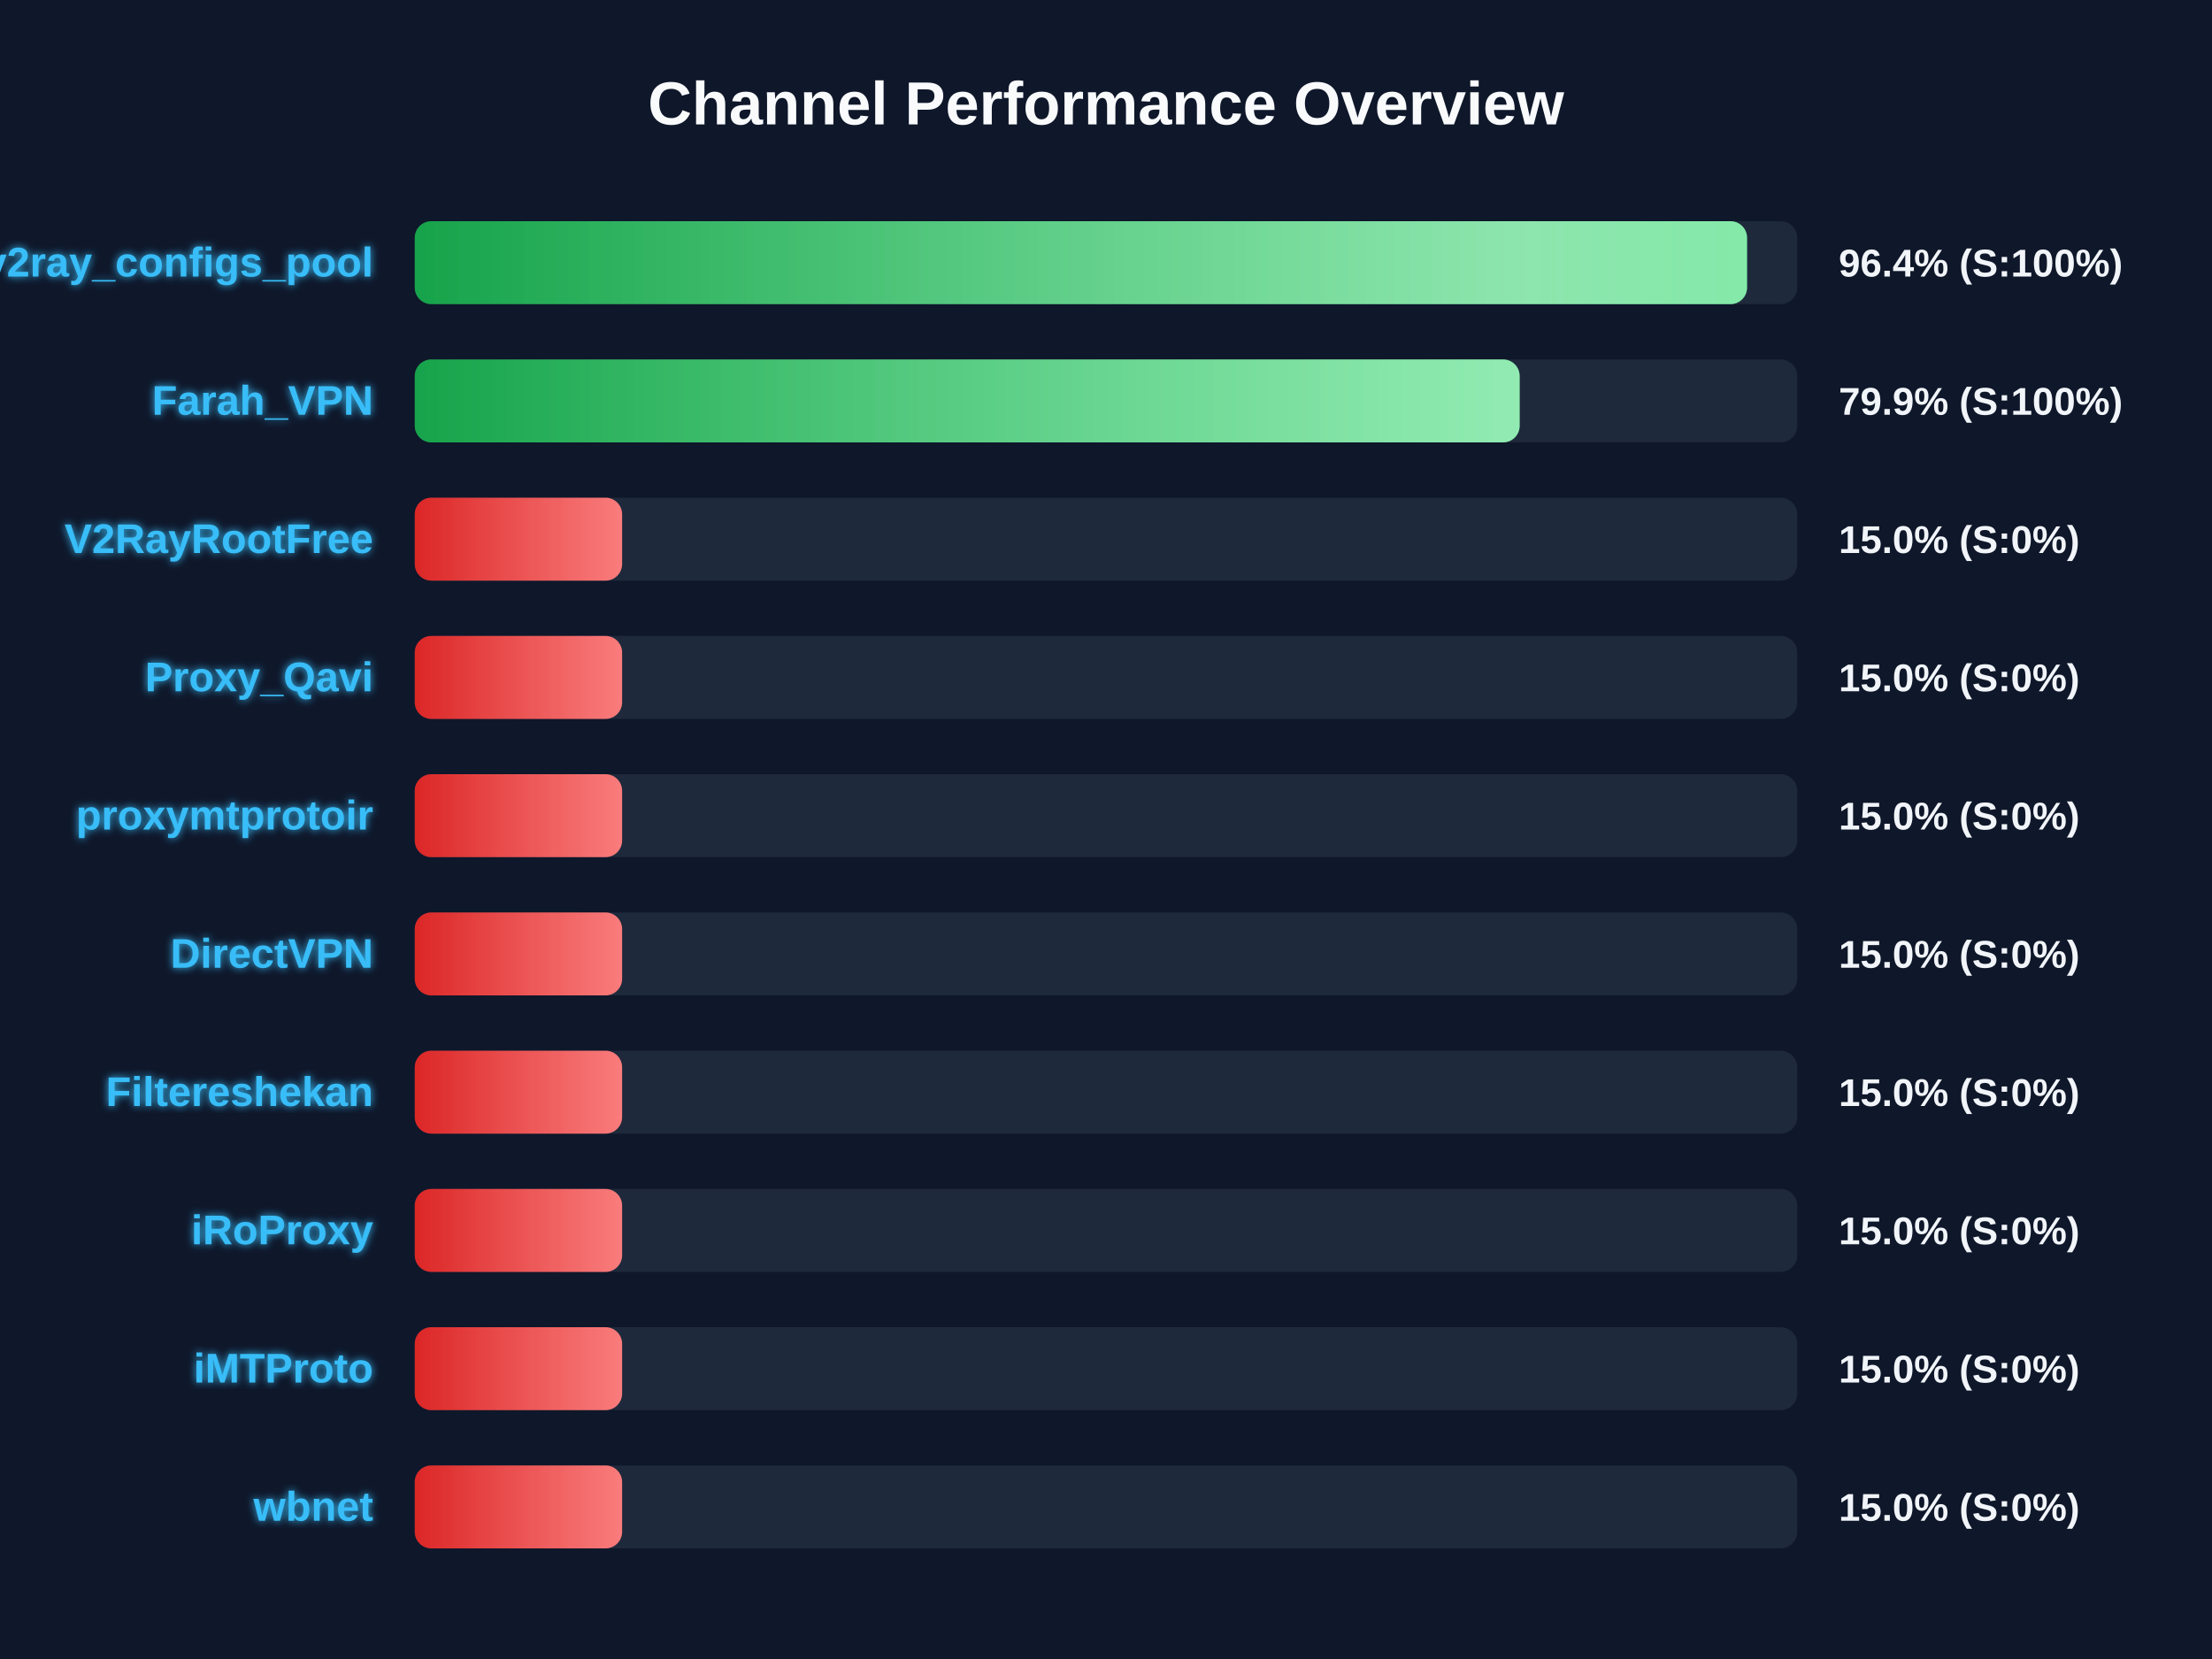
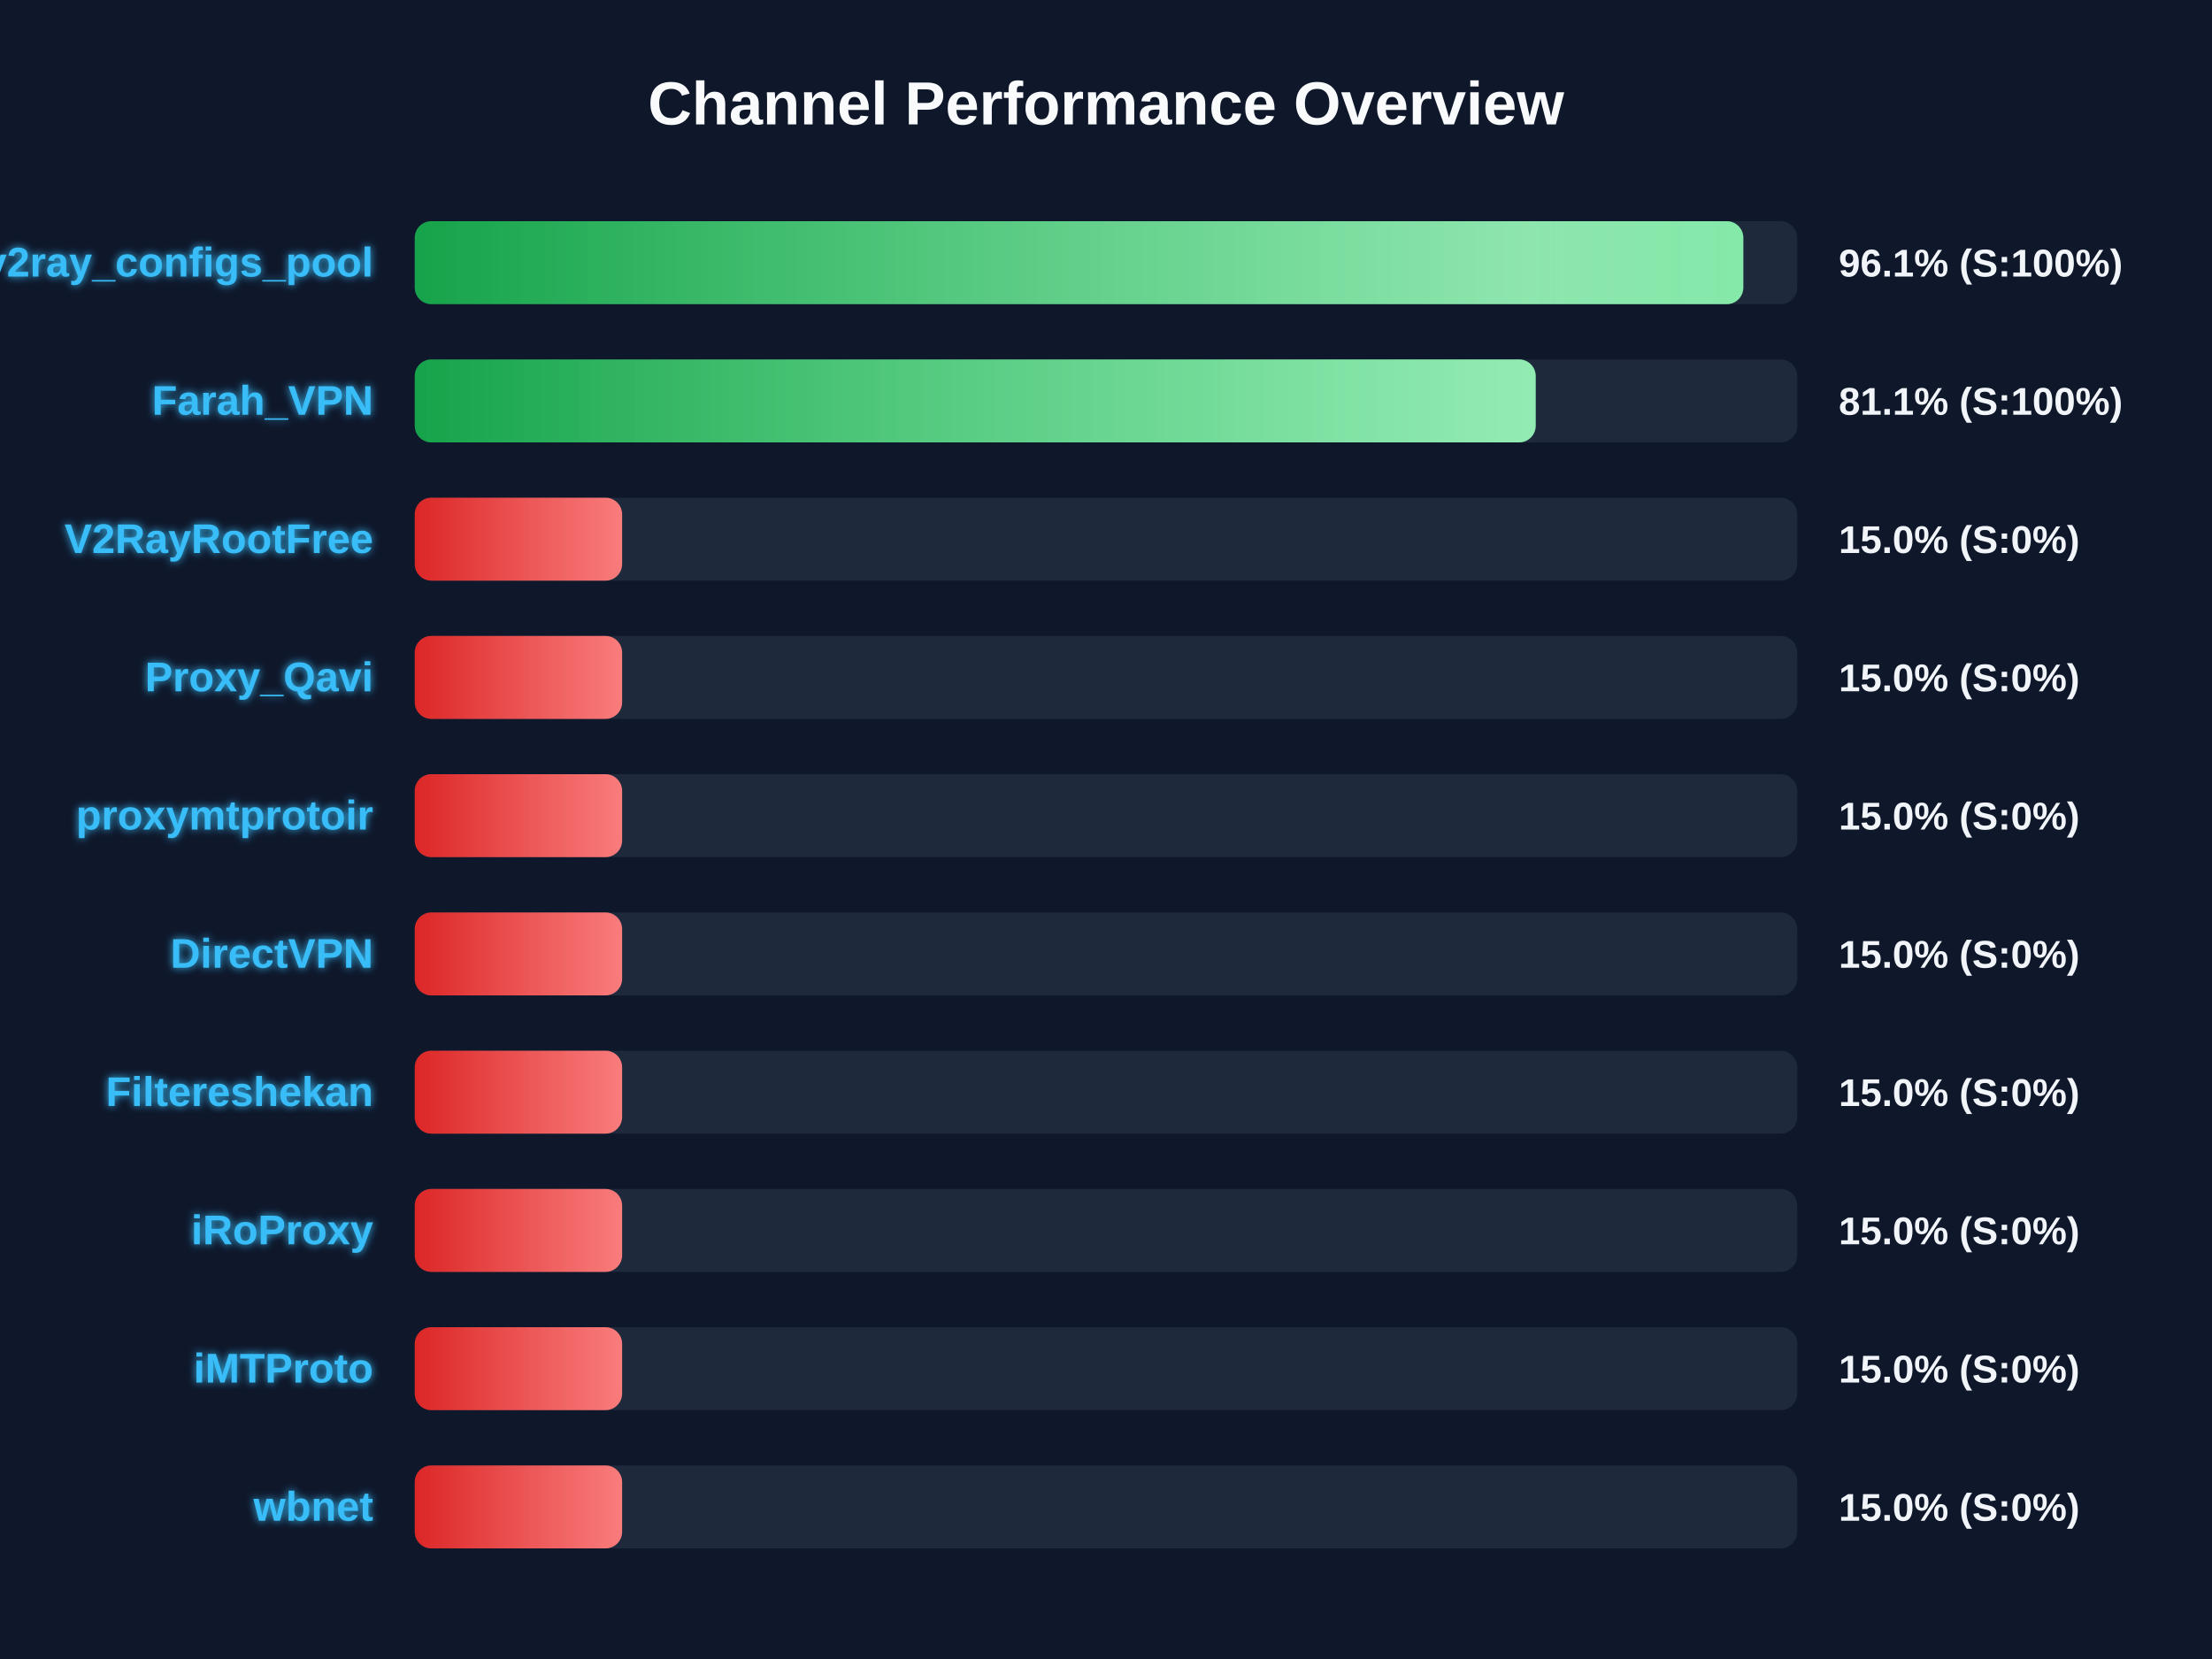
<svg xmlns="http://www.w3.org/2000/svg" width="800" height="600" version="1.1">
  <defs>
    <linearGradient id="grad-green" x1="0%" y1="0%" x2="100%" y2="0%">
      <stop offset="0%" stop-color="#16a34a" />
      <stop offset="100%" stop-color="#4ade80" />
    </linearGradient>
    <linearGradient id="grad-yellow" x1="0%" y1="0%" x2="100%" y2="0%">
      <stop offset="0%" stop-color="#ca8a04" />
      <stop offset="100%" stop-color="#fde047" />
    </linearGradient>
    <linearGradient id="grad-red" x1="0%" y1="0%" x2="100%" y2="0%">
      <stop offset="0%" stop-color="#dc2626" />
      <stop offset="100%" stop-color="#f87171" />
    </linearGradient>
    <linearGradient id="shimmer" x1="0%" y1="0%" x2="100%" y2="0%">
      <stop offset="0%" stop-color="rgba(255,255,255,0)" />
      <stop offset="50%" stop-color="rgba(255,255,255,0.4)" />
      <stop offset="100%" stop-color="rgba(255,255,255,0)" />
    </linearGradient>
    <filter id="glow" x="-20%" y="-20%" width="140%" height="140%">
      <feGaussianBlur stdDeviation="1.5" result="blur" />
      <feComposite in="SourceGraphic" in2="blur" operator="over" />
    </filter>
  </defs>
  <style>
        .bg-rect { fill: #0f172a; }
        .title { font: bold 22px 'Segoe UI', Arial, sans-serif; fill: #f8fafc; }
        .row { font: bold 15px 'Segoe UI', Arial, sans-serif; fill: #38bdf8; filter: url(#glow); }
        .score { font: bold 14px 'Segoe UI', Arial, sans-serif; fill: #f1f5f9; }
        @keyframes shimmer-anim {
            0% { transform: translateX(-100%); }
            100% { transform: translateX(200%); }
        }
        .shimmer-rect {
            animation: shimmer-anim 2.5s infinite linear;
        }
    </style>
  <rect width="100%" height="100%" class="bg-rect" />
  <text x="400" y="45" text-anchor="middle" class="title">Channel Performance Overview</text>
  <rect x="150" y="80" width="500" height="30" fill="#1e293b" rx="6" />
  <clipPath id="clip-0">
-     <rect x="150" y="80" width="481.85" height="30" rx="6" />
+     <rect x="150" y="80" width="480.5" height="30" rx="6" />
  </clipPath>
-   <rect x="150" y="80" width="481.85" height="30" fill="url(#grad-green)" rx="6" />
+   <rect x="150" y="80" width="480.5" height="30" fill="url(#grad-green)" rx="6" />
  <g clip-path="url(#clip-0)">
    <rect x="150" y="80" width="100%" height="30" fill="url(#shimmer)" class="shimmer-rect" />
  </g>
  <text x="135" y="100" text-anchor="end" class="row">v2ray_configs_pool</text>
-   <text x="665" y="100" text-anchor="start" class="score">96.4% (S:100%)</text>
+   <text x="665" y="100" text-anchor="start" class="score">96.1% (S:100%)</text>
  <rect x="150" y="130" width="500" height="30" fill="#1e293b" rx="6" />
  <clipPath id="clip-1">
-     <rect x="150" y="130" width="399.6" height="30" rx="6" />
+     <rect x="150" y="130" width="405.4" height="30" rx="6" />
  </clipPath>
-   <rect x="150" y="130" width="399.6" height="30" fill="url(#grad-green)" rx="6" />
+   <rect x="150" y="130" width="405.4" height="30" fill="url(#grad-green)" rx="6" />
  <g clip-path="url(#clip-1)">
    <rect x="150" y="130" width="100%" height="30" fill="url(#shimmer)" class="shimmer-rect" />
  </g>
  <text x="135" y="150" text-anchor="end" class="row">Farah_VPN</text>
-   <text x="665" y="150" text-anchor="start" class="score">79.9% (S:100%)</text>
+   <text x="665" y="150" text-anchor="start" class="score">81.1% (S:100%)</text>
  <rect x="150" y="180" width="500" height="30" fill="#1e293b" rx="6" />
  <clipPath id="clip-2">
    <rect x="150" y="180" width="75.0" height="30" rx="6" />
  </clipPath>
  <rect x="150" y="180" width="75.0" height="30" fill="url(#grad-red)" rx="6" />
  <g clip-path="url(#clip-2)">
    <rect x="150" y="180" width="100%" height="30" fill="url(#shimmer)" class="shimmer-rect" />
  </g>
  <text x="135" y="200" text-anchor="end" class="row">V2RayRootFree</text>
  <text x="665" y="200" text-anchor="start" class="score">15.0% (S:0%)</text>
  <rect x="150" y="230" width="500" height="30" fill="#1e293b" rx="6" />
  <clipPath id="clip-3">
    <rect x="150" y="230" width="75.0" height="30" rx="6" />
  </clipPath>
  <rect x="150" y="230" width="75.0" height="30" fill="url(#grad-red)" rx="6" />
  <g clip-path="url(#clip-3)">
    <rect x="150" y="230" width="100%" height="30" fill="url(#shimmer)" class="shimmer-rect" />
  </g>
  <text x="135" y="250" text-anchor="end" class="row">Proxy_Qavi</text>
  <text x="665" y="250" text-anchor="start" class="score">15.0% (S:0%)</text>
  <rect x="150" y="280" width="500" height="30" fill="#1e293b" rx="6" />
  <clipPath id="clip-4">
    <rect x="150" y="280" width="75.0" height="30" rx="6" />
  </clipPath>
  <rect x="150" y="280" width="75.0" height="30" fill="url(#grad-red)" rx="6" />
  <g clip-path="url(#clip-4)">
    <rect x="150" y="280" width="100%" height="30" fill="url(#shimmer)" class="shimmer-rect" />
  </g>
  <text x="135" y="300" text-anchor="end" class="row">proxymtprotoir</text>
  <text x="665" y="300" text-anchor="start" class="score">15.0% (S:0%)</text>
  <rect x="150" y="330" width="500" height="30" fill="#1e293b" rx="6" />
  <clipPath id="clip-5">
    <rect x="150" y="330" width="75.0" height="30" rx="6" />
  </clipPath>
  <rect x="150" y="330" width="75.0" height="30" fill="url(#grad-red)" rx="6" />
  <g clip-path="url(#clip-5)">
    <rect x="150" y="330" width="100%" height="30" fill="url(#shimmer)" class="shimmer-rect" />
  </g>
  <text x="135" y="350" text-anchor="end" class="row">DirectVPN</text>
  <text x="665" y="350" text-anchor="start" class="score">15.0% (S:0%)</text>
  <rect x="150" y="380" width="500" height="30" fill="#1e293b" rx="6" />
  <clipPath id="clip-6">
    <rect x="150" y="380" width="75.0" height="30" rx="6" />
  </clipPath>
  <rect x="150" y="380" width="75.0" height="30" fill="url(#grad-red)" rx="6" />
  <g clip-path="url(#clip-6)">
    <rect x="150" y="380" width="100%" height="30" fill="url(#shimmer)" class="shimmer-rect" />
  </g>
  <text x="135" y="400" text-anchor="end" class="row">Filtereshekan</text>
  <text x="665" y="400" text-anchor="start" class="score">15.0% (S:0%)</text>
  <rect x="150" y="430" width="500" height="30" fill="#1e293b" rx="6" />
  <clipPath id="clip-7">
    <rect x="150" y="430" width="75.0" height="30" rx="6" />
  </clipPath>
  <rect x="150" y="430" width="75.0" height="30" fill="url(#grad-red)" rx="6" />
  <g clip-path="url(#clip-7)">
    <rect x="150" y="430" width="100%" height="30" fill="url(#shimmer)" class="shimmer-rect" />
  </g>
  <text x="135" y="450" text-anchor="end" class="row">iRoProxy</text>
  <text x="665" y="450" text-anchor="start" class="score">15.0% (S:0%)</text>
  <rect x="150" y="480" width="500" height="30" fill="#1e293b" rx="6" />
  <clipPath id="clip-8">
    <rect x="150" y="480" width="75.0" height="30" rx="6" />
  </clipPath>
  <rect x="150" y="480" width="75.0" height="30" fill="url(#grad-red)" rx="6" />
  <g clip-path="url(#clip-8)">
    <rect x="150" y="480" width="100%" height="30" fill="url(#shimmer)" class="shimmer-rect" />
  </g>
  <text x="135" y="500" text-anchor="end" class="row">iMTProto</text>
  <text x="665" y="500" text-anchor="start" class="score">15.0% (S:0%)</text>
  <rect x="150" y="530" width="500" height="30" fill="#1e293b" rx="6" />
  <clipPath id="clip-9">
    <rect x="150" y="530" width="75.0" height="30" rx="6" />
  </clipPath>
  <rect x="150" y="530" width="75.0" height="30" fill="url(#grad-red)" rx="6" />
  <g clip-path="url(#clip-9)">
    <rect x="150" y="530" width="100%" height="30" fill="url(#shimmer)" class="shimmer-rect" />
  </g>
  <text x="135" y="550" text-anchor="end" class="row">wbnet</text>
  <text x="665" y="550" text-anchor="start" class="score">15.0% (S:0%)</text>
</svg>
